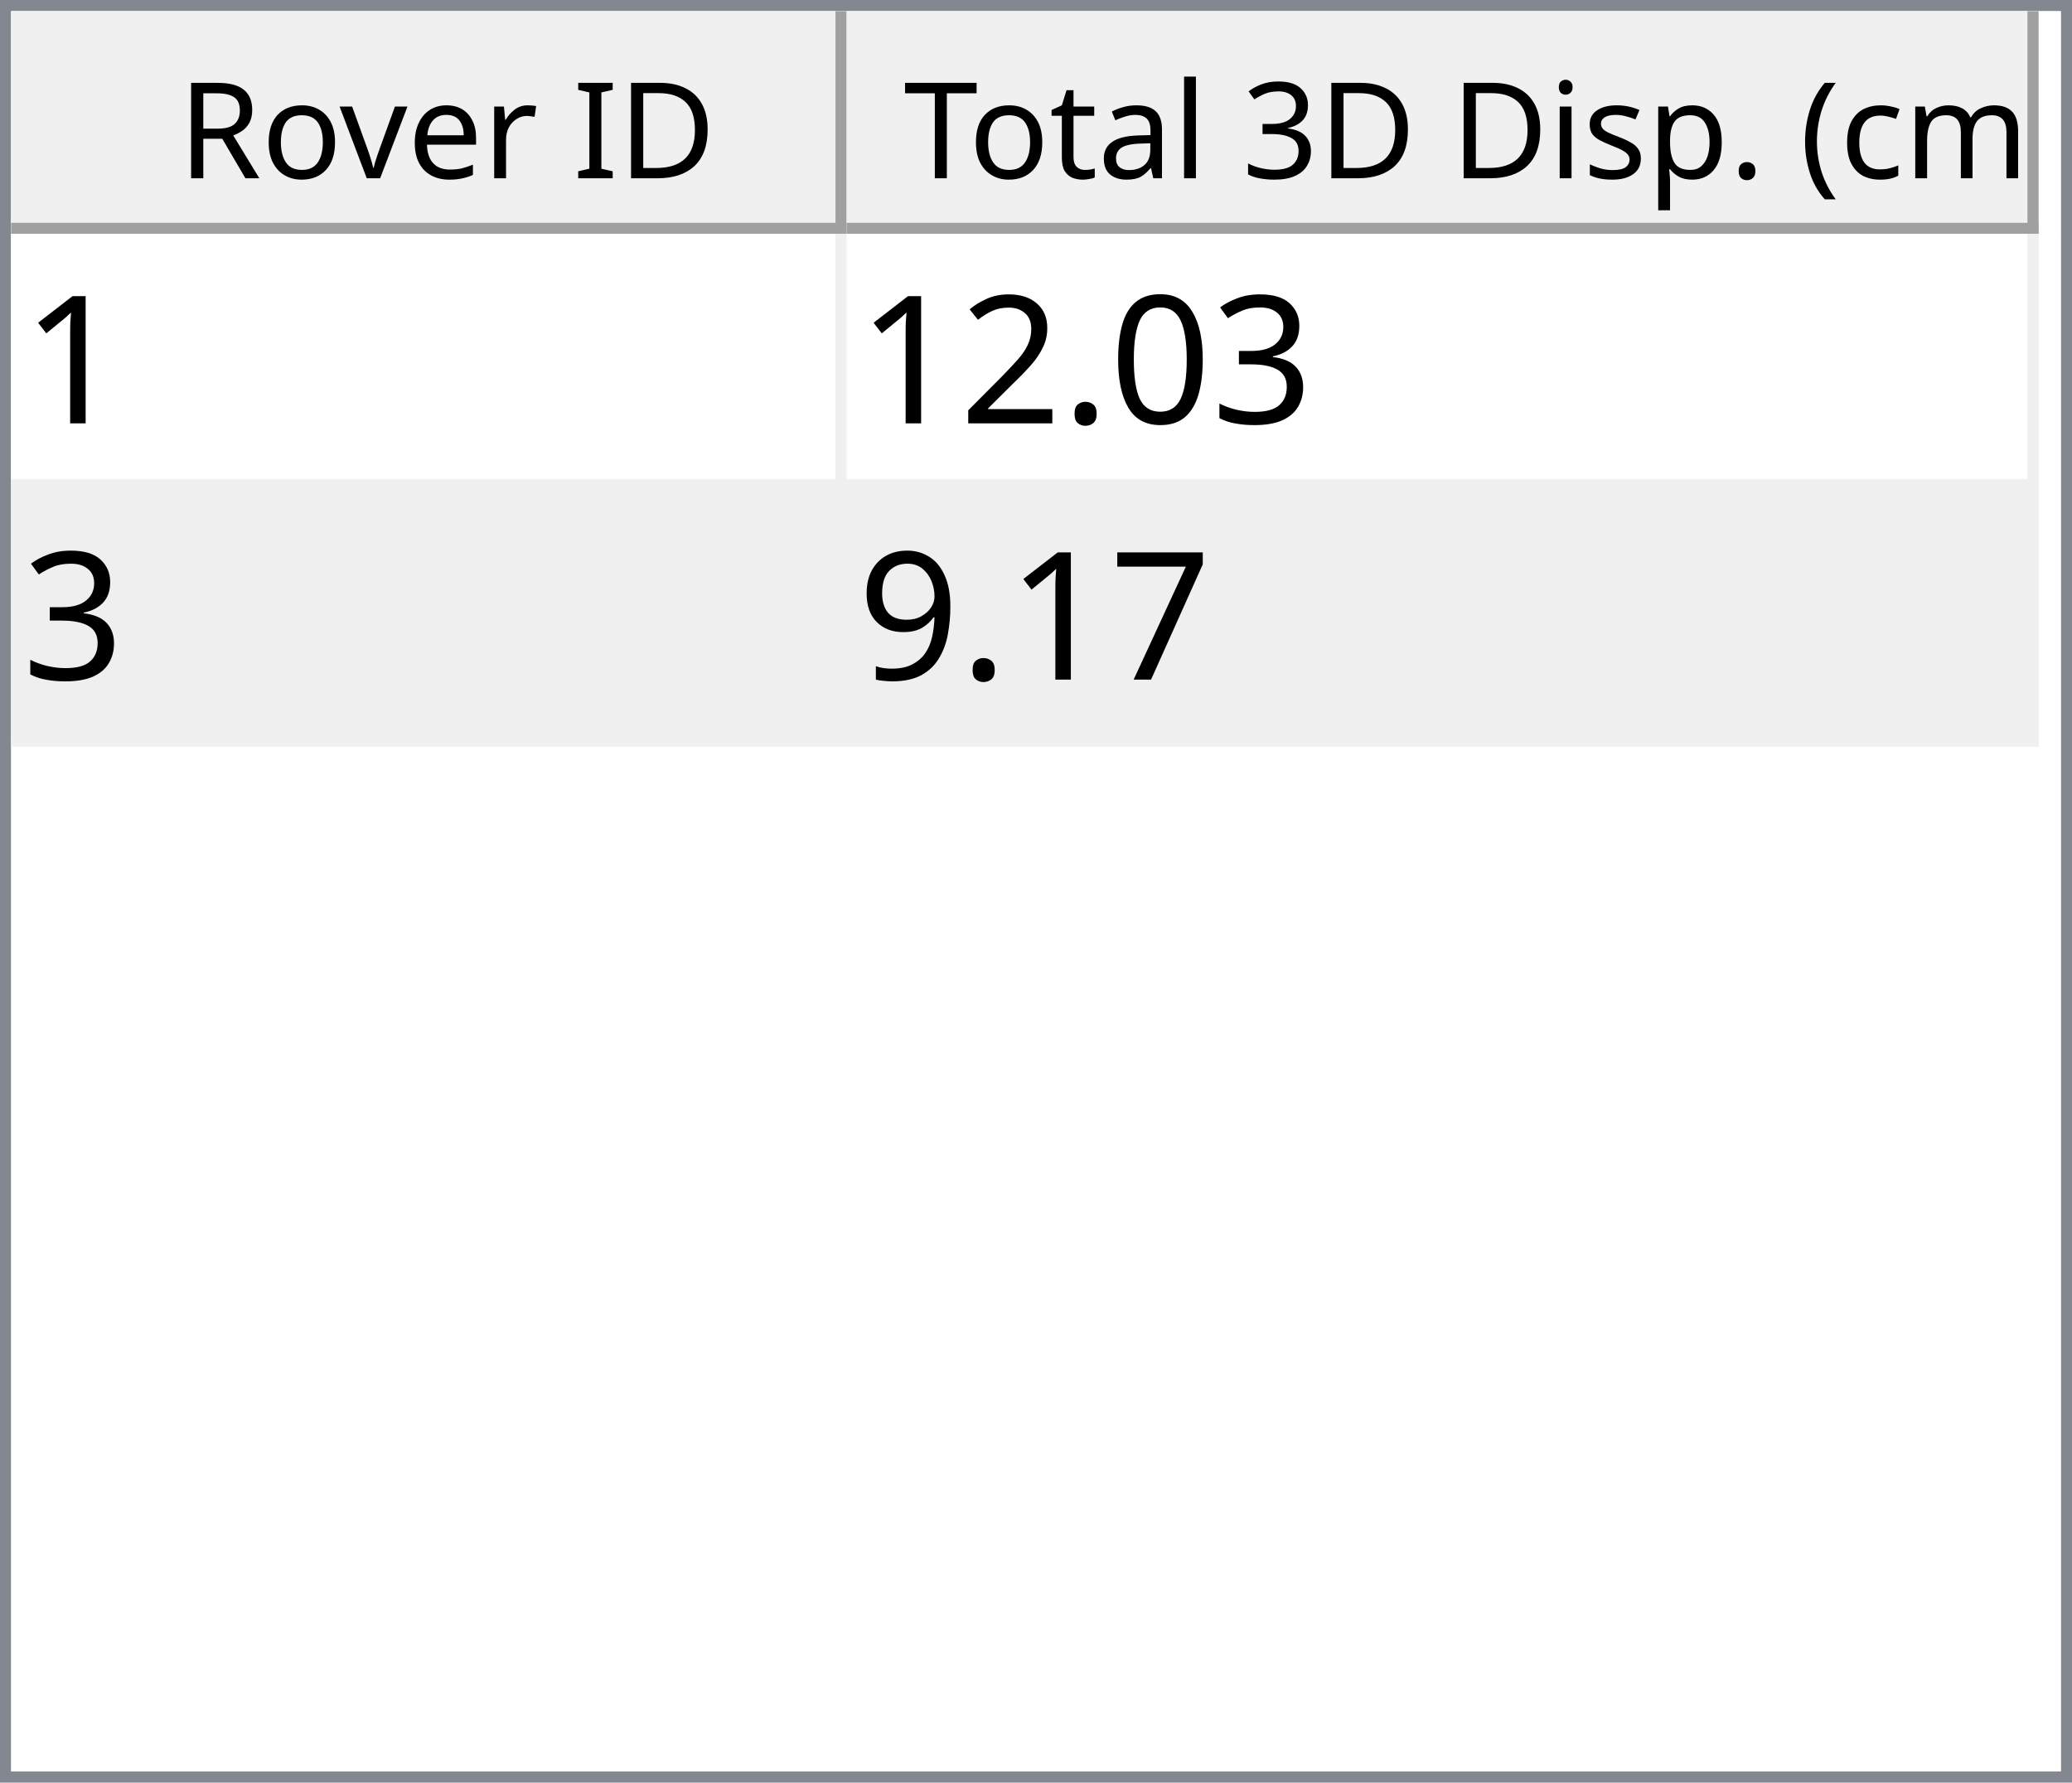
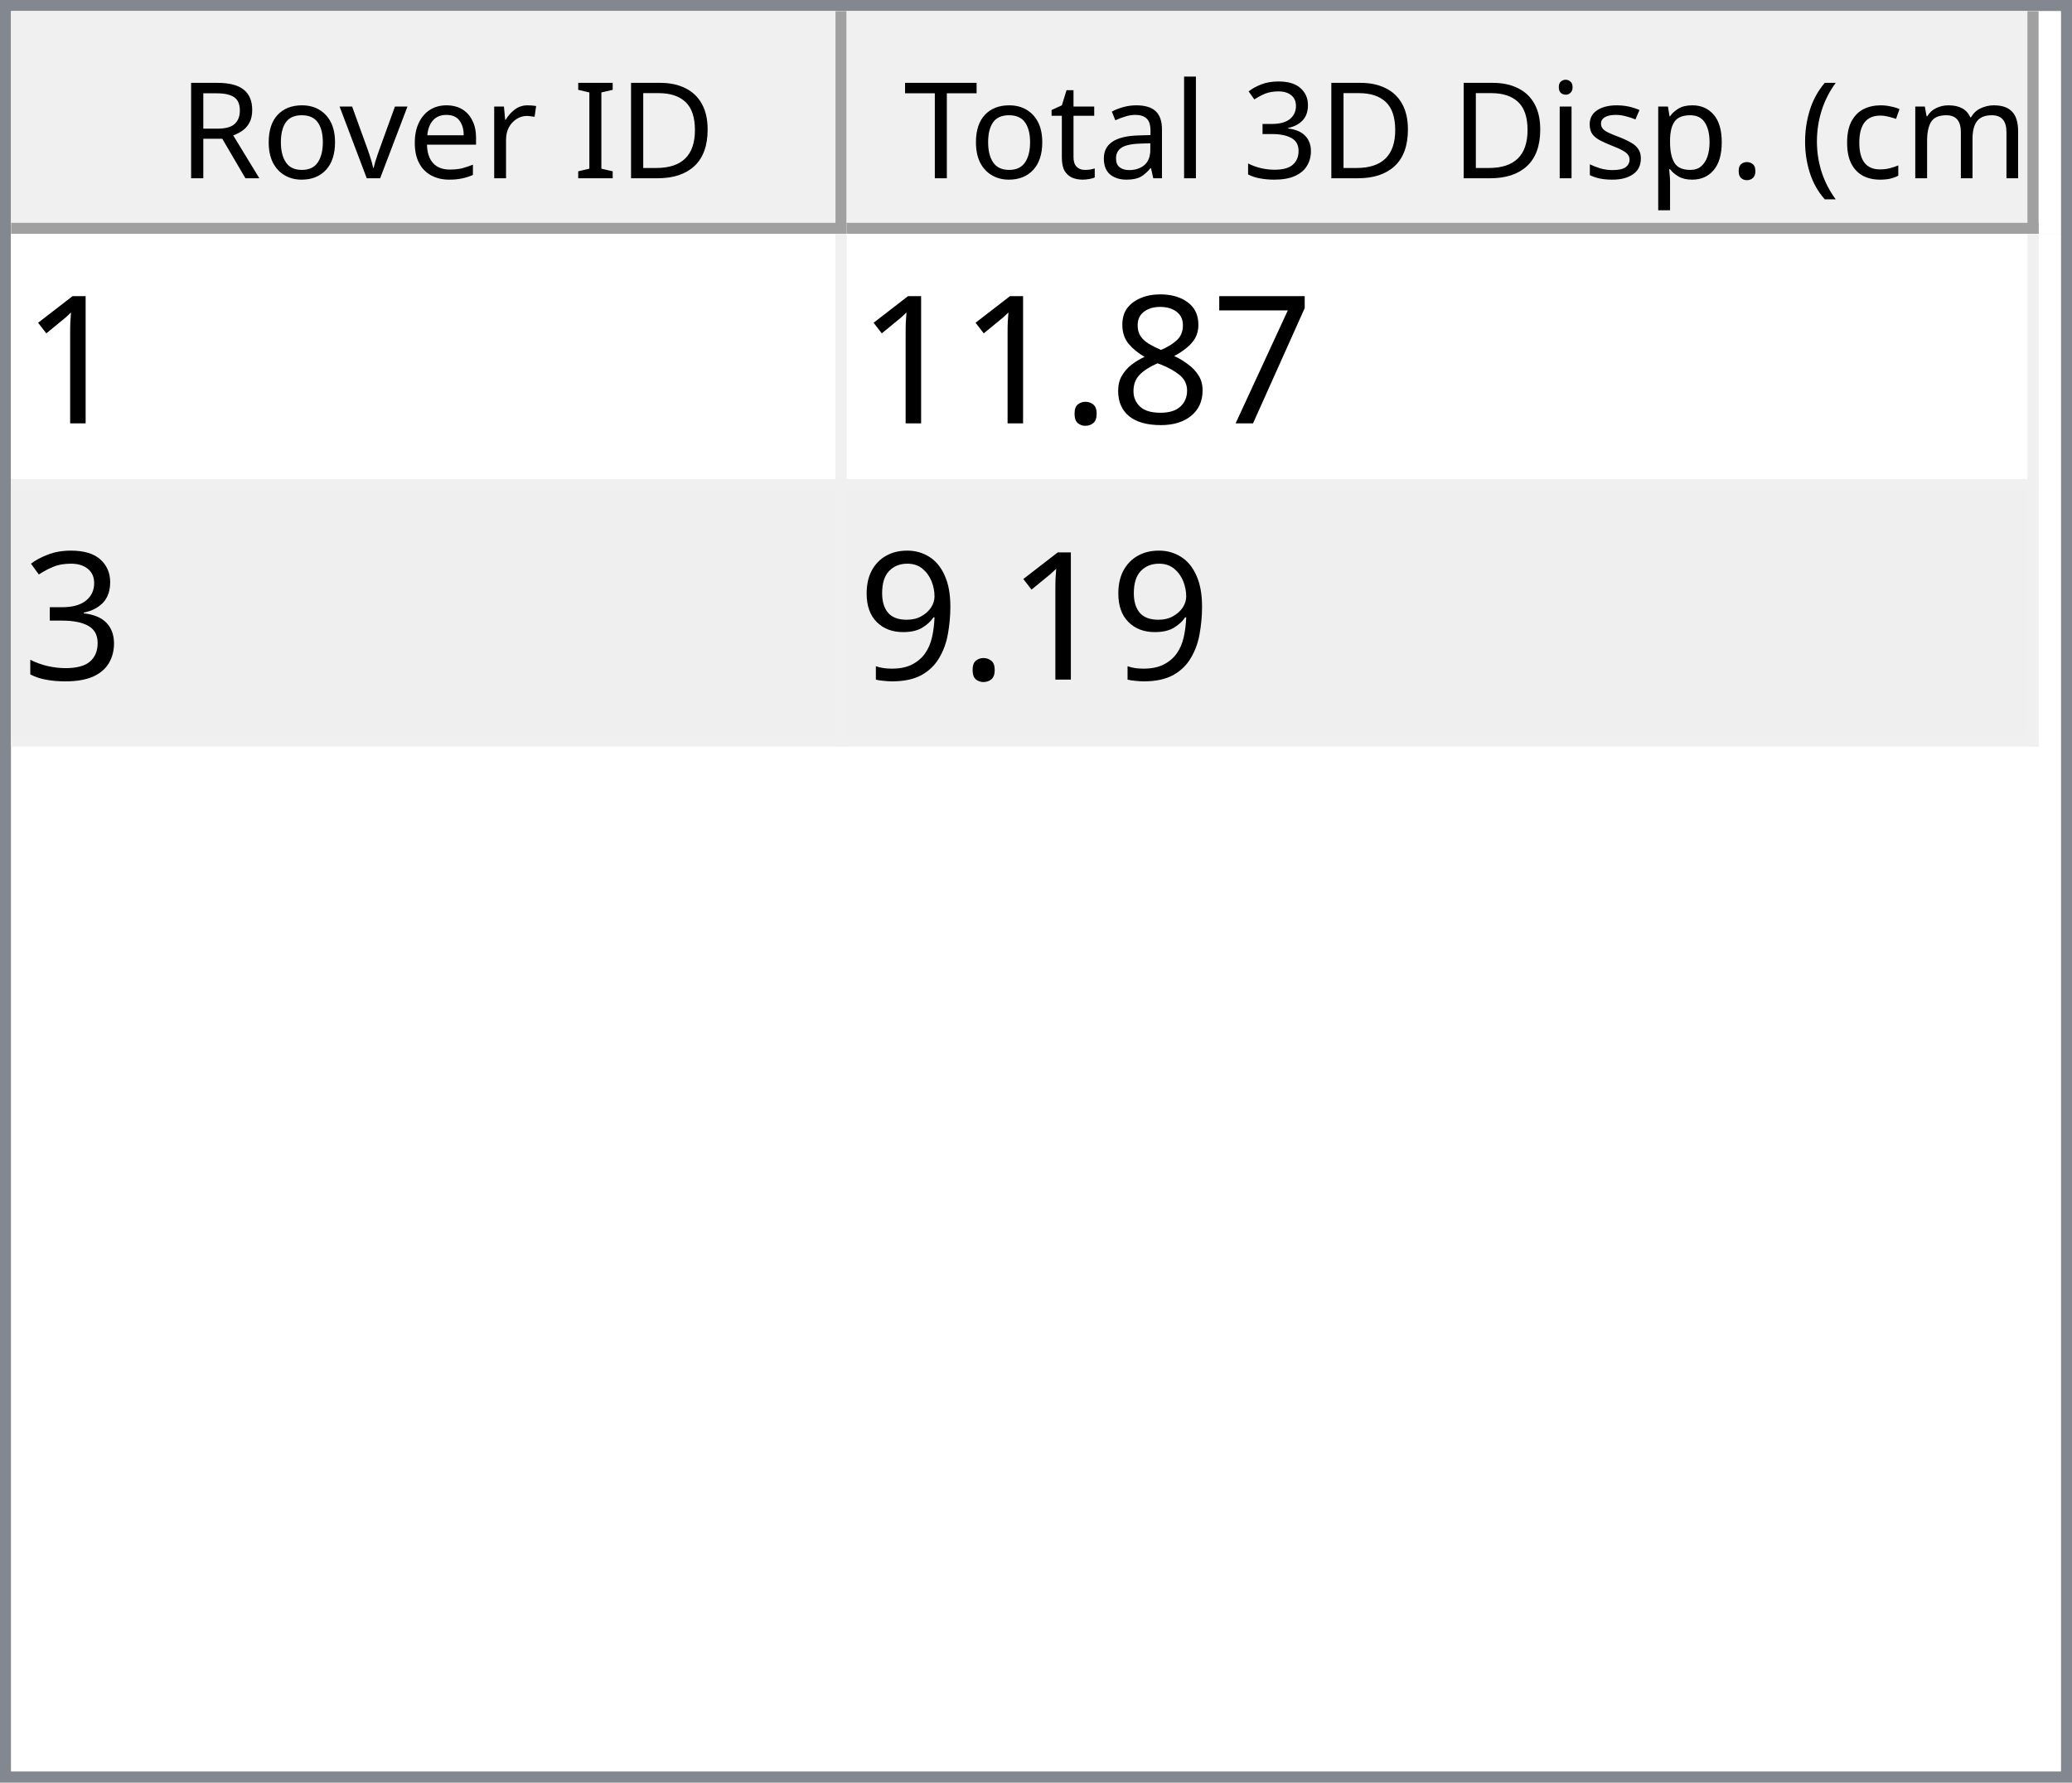
<svg xmlns="http://www.w3.org/2000/svg" style="fill-opacity:1; color-rendering:auto; color-interpolation:auto; text-rendering:auto; stroke:black; stroke-linecap:square; stroke-miterlimit:10; shape-rendering:auto; stroke-opacity:1; fill:black; stroke-dasharray:none; font-weight:normal; stroke-width:1; font-family:'Dialog'; font-style:normal; stroke-linejoin:miter; font-size:12px; stroke-dashoffset:0; image-rendering:auto;" width="186" height="160">
  <defs id="genericDefs" />
  <g>
    <defs id="defs1">
      <clipPath clipPathUnits="userSpaceOnUse" id="clipPath1">
        <path d="M0 0 L186 0 L186 160 L0 160 L0 0 Z" />
      </clipPath>
      <clipPath clipPathUnits="userSpaceOnUse" id="clipPath2">
        <path d="M0 0 L0 160 L186 160 L186 0 Z" />
      </clipPath>
      <clipPath clipPathUnits="userSpaceOnUse" id="clipPath3">
        <path d="M0 0 L0 20 L184 20 L184 0 Z" />
      </clipPath>
      <clipPath clipPathUnits="userSpaceOnUse" id="clipPath4">
        <path d="M0 0 L0 20 L75 20 L75 0 Z" />
      </clipPath>
      <clipPath clipPathUnits="userSpaceOnUse" id="clipPath5">
        <path d="M1 1 L1 19 L74 19 L74 1 Z" />
      </clipPath>
      <clipPath clipPathUnits="userSpaceOnUse" id="clipPath6">
        <path d="M0 0 L0 18 L73 18 L73 0 Z" />
      </clipPath>
      <clipPath clipPathUnits="userSpaceOnUse" id="clipPath7">
        <path d="M-0.5 -0.5 L-0.5 19.5 L74.5 19.5 L74.5 -0.5 Z" />
      </clipPath>
      <clipPath clipPathUnits="userSpaceOnUse" id="clipPath8">
        <path d="M0 0 L0 20 L107 20 L107 0 Z" />
      </clipPath>
      <clipPath clipPathUnits="userSpaceOnUse" id="clipPath9">
        <path d="M1 1 L1 19 L106 19 L106 1 Z" />
      </clipPath>
      <clipPath clipPathUnits="userSpaceOnUse" id="clipPath10">
        <path d="M0 0 L0 18 L105 18 L105 0 Z" />
      </clipPath>
      <clipPath clipPathUnits="userSpaceOnUse" id="clipPath11">
        <path d="M-0.5 -0.5 L-0.5 19.5 L106.5 19.5 L106.5 -0.5 Z" />
      </clipPath>
      <clipPath clipPathUnits="userSpaceOnUse" id="clipPath12">
        <path d="M0 0 L0 138 L184 138 L184 0 Z" />
      </clipPath>
      <clipPath clipPathUnits="userSpaceOnUse" id="clipPath13">
        <path d="M0 0 L0 46 L182 46 L182 0 Z" />
      </clipPath>
      <clipPath clipPathUnits="userSpaceOnUse" id="clipPath14">
        <path d="M-0.5 -0.5 L-0.5 45.5 L181.5 45.5 L181.5 -0.5 Z" />
      </clipPath>
      <clipPath clipPathUnits="userSpaceOnUse" id="clipPath15">
        <path d="M0 0 L0 22 L74 22 L74 0 Z" />
      </clipPath>
      <clipPath clipPathUnits="userSpaceOnUse" id="clipPath16">
        <path d="M0 0 L0 22 L106 22 L106 0 Z" />
      </clipPath>
      <font horiz-adv-x="64.551" id="font1">
        <font-face ascent="107.91" descent="25.098" units-per-em="100" style="font-style:normal; font-family:Segoe UI; font-weight:normal;" />
        <missing-glyph horiz-adv-x="64.551" d="M8.109 0 L8.109 68.266 L56.453 68.266 L56.453 0 L8.109 0 ZM15.328 7.234 L49.219 7.234 L49.219 61.031 L15.328 61.031 L15.328 7.234 Z" />
        <glyph unicode="D" horiz-adv-x="70.117" d="M9.188 0 L9.188 70.016 L28.516 70.016 Q65.531 70.016 65.531 35.891 Q65.531 19.672 55.25 9.836 Q44.969 0 27.734 0 L9.188 0 ZM17.391 62.594 L17.391 7.422 L27.828 7.422 Q41.609 7.422 49.273 14.797 Q56.938 22.172 56.938 35.688 Q56.938 62.594 28.328 62.594 L17.391 62.594 Z" />
        <glyph unicode="I" horiz-adv-x="26.611" d="M17.391 0 L9.188 0 L9.188 70.016 L17.391 70.016 L17.391 0 Z" />
        <glyph unicode=" " horiz-adv-x="27.393" d="" />
        <glyph unicode="r" horiz-adv-x="34.766" d="M34.188 41.891 Q32.078 43.5 28.125 43.5 Q23 43.5 19.555 38.672 Q16.109 33.844 16.109 25.484 L16.109 0 L8.109 0 L8.109 50 L16.109 50 L16.109 39.703 L16.312 39.703 Q18.016 44.969 21.531 47.922 Q25.047 50.875 29.391 50.875 Q32.516 50.875 34.188 50.203 L34.188 41.891 Z" />
        <glyph unicode="e" horiz-adv-x="52.295" d="M48.297 23 L12.984 23 Q13.188 14.656 17.484 10.109 Q21.781 5.562 29.297 5.562 Q37.75 5.562 44.828 11.141 L44.828 3.609 Q38.234 -1.172 27.391 -1.172 Q16.797 -1.172 10.742 5.641 Q4.688 12.453 4.688 24.812 Q4.688 36.469 11.305 43.82 Q17.922 51.172 27.734 51.172 Q37.547 51.172 42.922 44.828 Q48.297 38.484 48.297 27.203 L48.297 23 ZM40.094 29.781 Q40.047 36.719 36.75 40.578 Q33.453 44.438 27.594 44.438 Q21.922 44.438 17.969 40.383 Q14.016 36.328 13.094 29.781 L40.094 29.781 Z" />
        <glyph unicode="v" horiz-adv-x="47.9" d="M47.406 50 L27.484 0 L19.625 0 L0.688 50 L9.469 50 L22.172 13.672 Q23.578 9.672 23.922 6.688 L24.125 6.688 Q24.609 10.453 25.688 13.484 L38.969 50 L47.406 50 Z" />
        <glyph unicode="o" horiz-adv-x="58.594" d="M29 -1.172 Q17.922 -1.172 11.305 5.836 Q4.688 12.844 4.688 24.422 Q4.688 37.016 11.57 44.094 Q18.453 51.172 30.172 51.172 Q41.359 51.172 47.633 44.289 Q53.906 37.406 53.906 25.203 Q53.906 13.234 47.141 6.031 Q40.375 -1.172 29 -1.172 ZM29.594 44.438 Q21.875 44.438 17.383 39.188 Q12.891 33.938 12.891 24.703 Q12.891 15.828 17.43 10.695 Q21.969 5.562 29.594 5.562 Q37.359 5.562 41.531 10.594 Q45.703 15.625 45.703 24.906 Q45.703 34.281 41.531 39.359 Q37.359 44.438 29.594 44.438 Z" />
        <glyph unicode="R" horiz-adv-x="59.814" d="M59.375 0 L49.609 0 L37.891 19.625 Q36.281 22.359 34.766 24.289 Q33.25 26.219 31.664 27.438 Q30.078 28.656 28.25 29.219 Q26.422 29.781 24.125 29.781 L17.391 29.781 L17.391 0 L9.188 0 L9.188 70.016 L30.078 70.016 Q34.672 70.016 38.555 68.867 Q42.438 67.719 45.289 65.375 Q48.141 63.031 49.758 59.547 Q51.375 56.062 51.375 51.375 Q51.375 47.703 50.273 44.656 Q49.172 41.609 47.148 39.211 Q45.125 36.812 42.266 35.133 Q39.406 33.453 35.844 32.516 L35.844 32.328 Q37.594 31.547 38.891 30.547 Q40.188 29.547 41.359 28.18 Q42.531 26.812 43.68 25.078 Q44.828 23.344 46.234 21.047 L59.375 0 ZM17.391 62.594 L17.391 37.203 L28.516 37.203 Q31.594 37.203 34.203 38.133 Q36.812 39.062 38.719 40.797 Q40.625 42.531 41.703 45.047 Q42.781 47.562 42.781 50.688 Q42.781 56.297 39.141 59.445 Q35.5 62.594 28.609 62.594 L17.391 62.594 Z" />
        <glyph unicode=")" horiz-adv-x="30.176" d="M8.297 -15.922 L1.172 -15.922 Q16.406 2.344 16.406 26.812 Q16.406 51.469 1.078 70.016 L8.297 70.016 Q23.531 52.156 23.531 26.703 Q23.531 1.375 8.297 -15.922 Z" />
        <glyph unicode="m" horiz-adv-x="86.133" d="M79.109 0 L71.094 0 L71.094 28.719 Q71.094 37.016 68.531 40.727 Q65.969 44.438 59.906 44.438 Q54.781 44.438 51.195 39.75 Q47.609 35.062 47.609 28.516 L47.609 0 L39.594 0 L39.594 29.688 Q39.594 44.438 28.219 44.438 Q22.953 44.438 19.531 40.016 Q16.109 35.594 16.109 28.516 L16.109 0 L8.109 0 L8.109 50 L16.109 50 L16.109 42.094 L16.312 42.094 Q21.625 51.172 31.844 51.172 Q36.969 51.172 40.773 48.312 Q44.578 45.453 46 40.828 Q51.562 51.172 62.594 51.172 Q79.109 51.172 79.109 30.812 L79.109 0 Z" />
        <glyph unicode="c" horiz-adv-x="46.191" d="M42.188 2.297 Q36.422 -1.172 28.516 -1.172 Q17.828 -1.172 11.258 5.789 Q4.688 12.75 4.688 23.828 Q4.688 36.188 11.766 43.68 Q18.844 51.172 30.672 51.172 Q37.25 51.172 42.281 48.734 L42.281 40.531 Q36.719 44.438 30.375 44.438 Q22.703 44.438 17.797 38.945 Q12.891 33.453 12.891 24.516 Q12.891 15.719 17.508 10.641 Q22.125 5.562 29.891 5.562 Q36.422 5.562 42.188 9.906 L42.188 2.297 Z" />
        <glyph unicode="(" horiz-adv-x="30.176" d="M29.109 -15.922 L21.969 -15.922 Q6.844 1.375 6.844 26.703 Q6.844 52.156 21.969 70.016 L29.203 70.016 Q13.875 51.469 13.875 26.812 Q13.875 2.344 29.109 -15.922 Z" />
        <glyph unicode="." horiz-adv-x="21.68" d="M10.891 -1.078 Q8.641 -1.078 7.055 0.539 Q5.469 2.156 5.469 4.391 Q5.469 6.641 7.055 8.273 Q8.641 9.906 10.891 9.906 Q13.188 9.906 14.797 8.273 Q16.406 6.641 16.406 4.391 Q16.406 2.156 14.797 0.539 Q13.188 -1.078 10.891 -1.078 Z" />
        <glyph unicode="p" horiz-adv-x="58.789" d="M16.312 7.234 L16.109 7.234 L16.109 -23 L8.109 -23 L8.109 50 L16.109 50 L16.109 41.219 L16.312 41.219 Q22.219 51.172 33.594 51.172 Q43.266 51.172 48.688 44.461 Q54.109 37.75 54.109 26.469 Q54.109 13.922 48 6.375 Q41.891 -1.172 31.297 -1.172 Q21.578 -1.172 16.312 7.234 ZM16.109 27.391 L16.109 20.406 Q16.109 14.203 20.141 9.883 Q24.172 5.562 30.375 5.562 Q37.641 5.562 41.773 11.133 Q45.906 16.703 45.906 26.609 Q45.906 34.969 42.047 39.703 Q38.188 44.438 31.594 44.438 Q24.609 44.438 20.359 39.578 Q16.109 34.719 16.109 27.391 Z" />
        <glyph unicode="s" horiz-adv-x="42.432" d="M5.078 1.812 L5.078 10.406 Q11.625 5.562 19.484 5.562 Q30.031 5.562 30.031 12.594 Q30.031 14.594 29.125 15.992 Q28.219 17.391 26.68 18.461 Q25.141 19.531 23.07 20.383 Q21 21.234 18.609 22.172 Q15.281 23.484 12.766 24.828 Q10.25 26.172 8.57 27.859 Q6.891 29.547 6.031 31.695 Q5.172 33.844 5.172 36.719 Q5.172 40.234 6.789 42.945 Q8.406 45.656 11.086 47.484 Q13.766 49.312 17.211 50.242 Q20.656 51.172 24.312 51.172 Q30.812 51.172 35.938 48.922 L35.938 40.828 Q30.422 44.438 23.25 44.438 Q21 44.438 19.195 43.922 Q17.391 43.406 16.094 42.477 Q14.797 41.547 14.086 40.258 Q13.375 38.969 13.375 37.406 Q13.375 35.453 14.086 34.133 Q14.797 32.812 16.164 31.789 Q17.531 30.766 19.484 29.938 Q21.438 29.109 23.922 28.125 Q27.25 26.859 29.883 25.516 Q32.516 24.172 34.375 22.484 Q36.234 20.797 37.234 18.602 Q38.234 16.406 38.234 13.375 Q38.234 9.672 36.602 6.938 Q34.969 4.203 32.234 2.398 Q29.5 0.594 25.93 -0.289 Q22.359 -1.172 18.453 -1.172 Q10.75 -1.172 5.078 1.812 Z" />
        <glyph unicode="i" horiz-adv-x="24.219" d="M12.203 62.703 Q10.062 62.703 8.547 64.164 Q7.031 65.625 7.031 67.875 Q7.031 70.125 8.547 71.609 Q10.062 73.094 12.203 73.094 Q14.406 73.094 15.945 71.609 Q17.484 70.125 17.484 67.875 Q17.484 65.719 15.945 64.211 Q14.406 62.703 12.203 62.703 ZM16.109 0 L8.109 0 L8.109 50 L16.109 50 L16.109 0 Z" />
        <glyph unicode="3" horiz-adv-x="53.906" d="M46.531 19.828 Q46.531 15.094 44.75 11.211 Q42.969 7.328 39.719 4.57 Q36.469 1.812 31.93 0.297 Q27.391 -1.219 21.922 -1.219 Q11.922 -1.219 6 2.594 L6 11.188 Q13.094 5.609 22.219 5.609 Q25.875 5.609 28.828 6.539 Q31.781 7.469 33.906 9.227 Q36.031 10.984 37.18 13.477 Q38.328 15.969 38.328 19.094 Q38.328 32.812 18.797 32.812 L12.984 32.812 L12.984 39.594 L18.5 39.594 Q35.797 39.594 35.797 52.484 Q35.797 64.406 22.609 64.406 Q15.188 64.406 8.688 59.422 L8.688 67.188 Q15.375 71.188 24.609 71.188 Q29 71.188 32.57 69.969 Q36.141 68.75 38.68 66.555 Q41.219 64.359 42.609 61.281 Q44 58.203 44 54.5 Q44 40.672 30.031 36.719 L30.031 36.531 Q33.594 36.141 36.625 34.797 Q39.656 33.453 41.852 31.305 Q44.047 29.156 45.289 26.25 Q46.531 23.344 46.531 19.828 Z" />
        <glyph unicode="l" horiz-adv-x="24.219" d="M16.109 0 L8.109 0 L8.109 74.031 L16.109 74.031 L16.109 0 Z" />
        <glyph unicode="a" horiz-adv-x="50.879" d="M43.891 0 L35.891 0 L35.891 7.812 L35.688 7.812 Q30.469 -1.172 20.312 -1.172 Q12.844 -1.172 8.617 2.781 Q4.391 6.734 4.391 13.281 Q4.391 27.297 20.906 29.594 L35.891 31.688 Q35.891 44.438 25.594 44.438 Q16.547 44.438 9.281 38.281 L9.281 46.484 Q16.656 51.172 26.266 51.172 Q43.891 51.172 43.891 32.516 L43.891 0 ZM35.891 25.297 L23.828 23.641 Q18.266 22.859 15.43 20.875 Q12.594 18.891 12.594 13.875 Q12.594 10.203 15.211 7.883 Q17.828 5.562 22.172 5.562 Q28.125 5.562 32.008 9.742 Q35.891 13.922 35.891 20.312 L35.891 25.297 Z" />
        <glyph unicode="t" horiz-adv-x="33.887" d="M31.297 0.484 Q28.469 -1.078 23.828 -1.078 Q10.688 -1.078 10.688 13.578 L10.688 43.172 L2.094 43.172 L2.094 50 L10.688 50 L10.688 62.203 L18.703 64.797 L18.703 50 L31.297 50 L31.297 43.172 L18.703 43.172 L18.703 14.984 Q18.703 9.969 20.414 7.82 Q22.125 5.672 26.078 5.672 Q29.109 5.672 31.297 7.328 L31.297 0.484 Z" />
        <glyph unicode="T" horiz-adv-x="52.393" d="M50.594 62.594 L30.375 62.594 L30.375 0 L22.172 0 L22.172 62.594 L2 62.594 L2 70.016 L50.594 70.016 L50.594 62.594 Z" />
      </font>
      <font horiz-adv-x="75.0" id="font2">
        <font-face ascent="100.537" descent="21.973" units-per-em="100" style="font-style:normal; font-family:sans-serif; font-weight:normal;" />
        <missing-glyph horiz-adv-x="75.0" d="M12.5 0 L12.5 62.5 L62.5 62.5 L62.5 0 L12.5 0 ZM14.062 1.562 L60.938 1.562 L60.938 60.938 L14.062 60.938 L14.062 1.562 Z" />
        <glyph unicode="1" horiz-adv-x="55.615" d="M37.25 0 L28.469 0 L28.469 56 Q25.297 52.984 20.141 49.953 Q14.984 46.922 10.891 45.406 L10.891 53.906 Q18.266 57.375 23.781 62.305 Q29.297 67.234 31.594 71.875 L37.25 71.875 L37.25 0 Z" />
+         <glyph unicode="7" horiz-adv-x="55.615" d="M4.734 62.203 L4.734 70.656 L51.078 70.656 L51.078 63.812 Q44.234 56.547 37.523 44.484 Q30.812 32.422 27.156 19.672 Q24.516 10.688 23.781 0 L14.75 0 Q14.891 8.453 18.062 20.414 Q21.234 32.375 27.172 43.484 Q33.109 54.594 39.797 62.203 L4.734 62.203 Z" />
+         <glyph unicode="8" horiz-adv-x="55.615" d="M17.672 38.812 Q12.203 40.828 9.57 44.539 Q6.938 48.25 6.938 53.422 Q6.938 61.234 12.555 66.555 Q18.172 71.875 27.484 71.875 Q36.859 71.875 42.578 66.43 Q48.297 60.984 48.297 53.172 Q48.297 48.188 45.68 44.508 Q43.062 40.828 37.75 38.812 Q44.344 36.672 47.781 31.883 Q51.219 27.094 51.219 20.453 Q51.219 11.281 44.727 5.031 Q38.234 -1.219 27.641 -1.219 Q17.047 -1.219 10.547 5.055 Q4.047 11.328 4.047 20.703 Q4.047 27.688 7.594 32.398 Q11.141 37.109 17.672 38.812 ZM15.922 53.719 Q15.922 48.641 19.195 45.414 Q22.469 42.188 27.688 42.188 Q32.766 42.188 36.016 45.383 Q39.266 48.578 39.266 53.219 Q39.266 58.062 35.914 61.359 Q32.562 64.656 27.594 64.656 Q22.562 64.656 19.242 61.43 Q15.922 58.203 15.922 53.719 ZM13.094 20.656 Q13.094 16.891 14.875 13.375 Q16.656 9.859 20.172 7.93 Q23.688 6 27.734 6 Q34.031 6 38.133 10.055 Q42.234 14.109 42.234 20.359 Q42.234 26.703 38.016 30.859 Q33.797 35.016 27.438 35.016 Q21.234 35.016 17.164 30.914 Q13.094 26.812 13.094 20.656 Z" />
+         <glyph unicode="." horiz-adv-x="27.783" d="M9.078 0 L9.078 10.016 L19.094 10.016 L19.094 0 L9.078 0 Z" />
        <glyph unicode="3" horiz-adv-x="55.615" d="M4.203 18.891 L12.984 20.062 Q14.5 12.594 18.141 9.297 Q21.781 6 27 6 Q33.203 6 37.477 10.297 Q41.75 14.594 41.75 20.953 Q41.75 27 37.797 30.93 Q33.844 34.859 27.734 34.859 Q25.25 34.859 21.531 33.891 L22.516 41.609 Q23.391 41.5 23.922 41.5 Q29.547 41.5 34.039 44.43 Q38.531 47.359 38.531 53.469 Q38.531 58.297 35.258 61.477 Q31.984 64.656 26.812 64.656 Q21.688 64.656 18.266 61.43 Q14.844 58.203 13.875 51.766 L5.078 53.328 Q6.688 62.156 12.398 67.016 Q18.109 71.875 26.609 71.875 Q32.469 71.875 37.398 69.359 Q42.328 66.844 44.945 62.5 Q47.562 58.156 47.562 53.266 Q47.562 48.641 45.07 44.828 Q42.578 41.016 37.703 38.766 Q44.047 37.312 47.562 32.695 Q51.078 28.078 51.078 21.141 Q51.078 11.766 44.242 5.25 Q37.406 -1.266 26.953 -1.266 Q17.531 -1.266 11.305 4.352 Q5.078 9.969 4.203 18.891 Z" />
-         <glyph unicode="0" horiz-adv-x="55.615" d="M4.156 35.297 Q4.156 48 6.766 55.742 Q9.375 63.484 14.523 67.68 Q19.672 71.875 27.484 71.875 Q33.25 71.875 37.594 69.555 Q41.938 67.234 44.773 62.867 Q47.609 58.5 49.219 52.227 Q50.828 45.953 50.828 35.297 Q50.828 22.703 48.242 14.969 Q45.656 7.234 40.508 3.008 Q35.359 -1.219 27.484 -1.219 Q17.141 -1.219 11.234 6.203 Q4.156 15.141 4.156 35.297 ZM13.188 35.297 Q13.188 17.672 17.312 11.836 Q21.438 6 27.484 6 Q33.547 6 37.672 11.859 Q41.797 17.719 41.797 35.297 Q41.797 52.984 37.672 58.789 Q33.547 64.594 27.391 64.594 Q21.344 64.594 17.719 59.469 Q13.188 52.938 13.188 35.297 Z" />
-         <glyph unicode="." horiz-adv-x="27.783" d="M9.078 0 L9.078 10.016 L19.094 10.016 L19.094 0 L9.078 0 Z" />
-         <glyph unicode="2" horiz-adv-x="55.615" d="M50.344 8.453 L50.344 0 L3.031 0 Q2.938 3.172 4.047 6.109 Q5.859 10.938 9.836 15.625 Q13.812 20.312 21.344 26.469 Q33.016 36.031 37.117 41.625 Q41.219 47.219 41.219 52.203 Q41.219 57.422 37.477 61.008 Q33.734 64.594 27.734 64.594 Q21.391 64.594 17.578 60.789 Q13.766 56.984 13.719 50.25 L4.688 51.172 Q5.609 61.281 11.664 66.578 Q17.719 71.875 27.938 71.875 Q38.234 71.875 44.242 66.164 Q50.25 60.453 50.25 52 Q50.25 47.703 48.492 43.555 Q46.734 39.406 42.656 34.812 Q38.578 30.219 29.109 22.219 Q21.188 15.578 18.945 13.211 Q16.703 10.844 15.234 8.453 L50.344 8.453 Z" />
-         <glyph unicode="7" horiz-adv-x="55.615" d="M4.734 62.203 L4.734 70.656 L51.078 70.656 L51.078 63.812 Q44.234 56.547 37.523 44.484 Q30.812 32.422 27.156 19.672 Q24.516 10.688 23.781 0 L14.75 0 Q14.891 8.453 18.062 20.414 Q21.234 32.375 27.172 43.484 Q33.109 54.594 39.797 62.203 L4.734 62.203 Z" />
        <glyph unicode="9" horiz-adv-x="55.615" d="M5.469 16.547 L13.922 17.328 Q14.984 11.375 18.016 8.688 Q21.047 6 25.781 6 Q29.828 6 32.883 7.859 Q35.938 9.719 37.891 12.82 Q39.844 15.922 41.164 21.195 Q42.484 26.469 42.484 31.938 Q42.484 32.516 42.438 33.688 Q39.797 29.5 35.234 26.883 Q30.672 24.266 25.344 24.266 Q16.453 24.266 10.305 30.711 Q4.156 37.156 4.156 47.703 Q4.156 58.594 10.578 65.234 Q17 71.875 26.656 71.875 Q33.641 71.875 39.43 68.117 Q45.219 64.359 48.219 57.398 Q51.219 50.438 51.219 37.25 Q51.219 23.531 48.242 15.406 Q45.266 7.281 39.383 3.031 Q33.5 -1.219 25.594 -1.219 Q17.188 -1.219 11.867 3.445 Q6.547 8.109 5.469 16.547 ZM41.453 48.141 Q41.453 55.719 37.43 60.156 Q33.406 64.594 27.734 64.594 Q21.875 64.594 17.531 59.812 Q13.188 55.031 13.188 47.406 Q13.188 40.578 17.312 36.305 Q21.438 32.031 27.484 32.031 Q33.594 32.031 37.523 36.305 Q41.453 40.578 41.453 48.141 Z" />
      </font>
    </defs>
    <g style="fill:white; stroke:white;">
      <rect x="0" y="0" width="186" style="clip-path:url(#clipPath1); stroke:none;" height="160" />
    </g>
    <g style="fill:white; text-rendering:optimizeSpeed; color-rendering:optimizeSpeed; image-rendering:optimizeSpeed; shape-rendering:crispEdges; stroke:white; color-interpolation:sRGB;">
      <rect x="0" width="186" height="160" y="0" style="stroke:none;" />
      <path style="stroke:none;" d="M0 160 L186 160 L186 0 L0 0 Z" />
    </g>
    <g style="fill:rgb(240,240,240); font-family:'Segoe UI'; stroke:rgb(240,240,240);">
      <rect x="0" y="0" width="186" style="clip-path:url(#clipPath2); stroke:none;" height="160" />
    </g>
    <g style="fill:rgb(130,135,144); font-family:'Segoe UI'; stroke:rgb(130,135,144);">
      <path d="M0 0 L186 0 L186 160 L0 160 L0 0 ZM1 1 L185 1 L185 159 L1 159 L1 1 Z" style="fill-rule:evenodd; clip-path:url(#clipPath2); stroke:none;" />
    </g>
    <g style="fill:white; font-family:'Segoe UI'; stroke:white;" transform="translate(1,1)">
      <rect x="0" y="0" width="184" style="clip-path:url(#clipPath3); stroke:none;" height="20" />
    </g>
    <g style="fill:rgb(240,240,240); font-family:'Segoe UI'; stroke:rgb(240,240,240);" transform="translate(1,1)">
      <rect x="0" y="0" width="75" style="clip-path:url(#clipPath4); stroke:none;" height="20" />
    </g>
    <g style="font-family:'Segoe UI';" transform="translate(2,2)">
      <text x="14" xml:space="preserve" y="14" style="clip-path:url(#clipPath6); stroke:none;">Rover ID</text>
    </g>
    <g style="fill:rgb(160,160,160); font-family:'Segoe UI'; stroke:rgb(160,160,160); stroke-linejoin:bevel;" transform="translate(1.5,1.5)">
      <line x1="74" x2="74" y1="0" style="fill:none; clip-path:url(#clipPath7);" y2="19" />
    </g>
    <g style="fill:rgb(160,160,160); font-family:'Segoe UI'; stroke:rgb(160,160,160); stroke-linejoin:bevel;" transform="matrix(1,0,0,1,1,1) translate(0.5,0.5)">
      <line x1="0" x2="74" y1="19" style="fill:none; clip-path:url(#clipPath7);" y2="19" />
    </g>
    <g style="fill:rgb(240,240,240); font-family:'Segoe UI'; stroke:rgb(240,240,240);" transform="translate(76,1)">
      <rect x="0" y="0" width="107" style="clip-path:url(#clipPath8); stroke:none;" height="20" />
    </g>
    <g style="font-family:'Segoe UI';" transform="translate(77,2)">
      <text x="1" xml:space="preserve" y="14" style="clip-path:url(#clipPath10); stroke:none;"> Total 3D Disp. (cm)</text>
    </g>
    <g style="fill:rgb(160,160,160); font-family:'Segoe UI'; stroke:rgb(160,160,160); stroke-linejoin:bevel;" transform="translate(76.5,1.5)">
      <line x1="106" x2="106" y1="0" style="fill:none; clip-path:url(#clipPath11);" y2="19" />
    </g>
    <g style="fill:rgb(160,160,160); font-family:'Segoe UI'; stroke:rgb(160,160,160); stroke-linejoin:bevel;" transform="matrix(1,0,0,1,76,1) translate(0.5,0.5)">
      <line x1="0" x2="106" y1="19" style="fill:none; clip-path:url(#clipPath11);" y2="19" />
    </g>
    <g style="fill:white; font-family:'Segoe UI'; stroke:white;" transform="translate(1,21)">
      <rect x="0" y="0" width="184" style="clip-path:url(#clipPath12); stroke:none;" height="138" />
    </g>
    <g style="fill:rgb(240,240,240); font-size:16px; font-family:sans-serif; stroke:rgb(240,240,240);" transform="translate(1,21)">
      <rect x="0" y="0" width="182" style="clip-path:url(#clipPath13); stroke:none;" height="46" />
      <line transform="translate(0.5,0.5)" x1="0" x2="181" y1="22" style="clip-path:url(#clipPath14); fill:none; stroke-linejoin:bevel;" y2="22" />
    </g>
    <g transform="matrix(1,0,0,1,1,21) translate(0.5,0.5)" style="fill:rgb(240,240,240); font-size:16px; font-family:sans-serif; stroke:rgb(240,240,240); stroke-linejoin:bevel;">
      <line x1="0" x2="181" y1="45" style="fill:none; clip-path:url(#clipPath14);" y2="45" />
    </g>
    <g transform="matrix(1,0,0,1,1,21) translate(0.5,0.5)" style="fill:rgb(240,240,240); font-size:16px; font-family:sans-serif; stroke:rgb(240,240,240); stroke-linejoin:bevel;">
      <line x1="74" x2="74" y1="0" style="fill:none; clip-path:url(#clipPath14);" y2="45" />
    </g>
    <g transform="matrix(1,0,0,1,1,21) translate(0.5,0.5)" style="fill:rgb(240,240,240); font-size:16px; font-family:sans-serif; stroke:rgb(240,240,240); stroke-linejoin:bevel;">
      <line x1="181" x2="181" y1="0" style="fill:none; clip-path:url(#clipPath14);" y2="45" />
    </g>
    <g style="fill:white; font-size:16px; font-family:sans-serif; stroke:white;" transform="matrix(1,0,0,1,1,21)">
      <rect x="0" y="0" width="74" style="clip-path:url(#clipPath15); stroke:none;" height="22" />
      <text x="1" y="17" style="fill:black; clip-path:url(#clipPath15); stroke:none;" xml:space="preserve">1</text>
    </g>
    <g style="fill:white; font-size:16px; font-family:sans-serif; stroke:white;" transform="matrix(1,0,0,1,1,21) translate(75,0)">
      <rect x="0" y="0" width="106" style="clip-path:url(#clipPath16); stroke:none;" height="22" />
-       <text x="1" y="17" style="fill:black; clip-path:url(#clipPath16); stroke:none;" xml:space="preserve">12.03</text>
+       <text x="1" y="17" style="fill:black; clip-path:url(#clipPath16); stroke:none;" xml:space="preserve">11.87</text>
    </g>
    <g style="fill:rgb(239,239,239); font-size:16px; font-family:sans-serif; stroke:rgb(239,239,239);" transform="matrix(1,0,0,1,1,21) translate(0,23)">
      <rect x="0" y="0" width="74" style="clip-path:url(#clipPath15); stroke:none;" height="22" />
      <text x="1" y="17" style="fill:black; clip-path:url(#clipPath15); stroke:none;" xml:space="preserve">3</text>
    </g>
    <g style="fill:rgb(239,239,239); font-size:16px; font-family:sans-serif; stroke:rgb(239,239,239);" transform="matrix(1,0,0,1,1,21) translate(75,23)">
      <rect x="0" y="0" width="106" style="clip-path:url(#clipPath16); stroke:none;" height="22" />
-       <text x="1" y="17" style="fill:black; clip-path:url(#clipPath16); stroke:none;" xml:space="preserve">9.17</text>
+       <text x="1" y="17" style="fill:black; clip-path:url(#clipPath16); stroke:none;" xml:space="preserve">9.19</text>
    </g>
  </g>
</svg>
